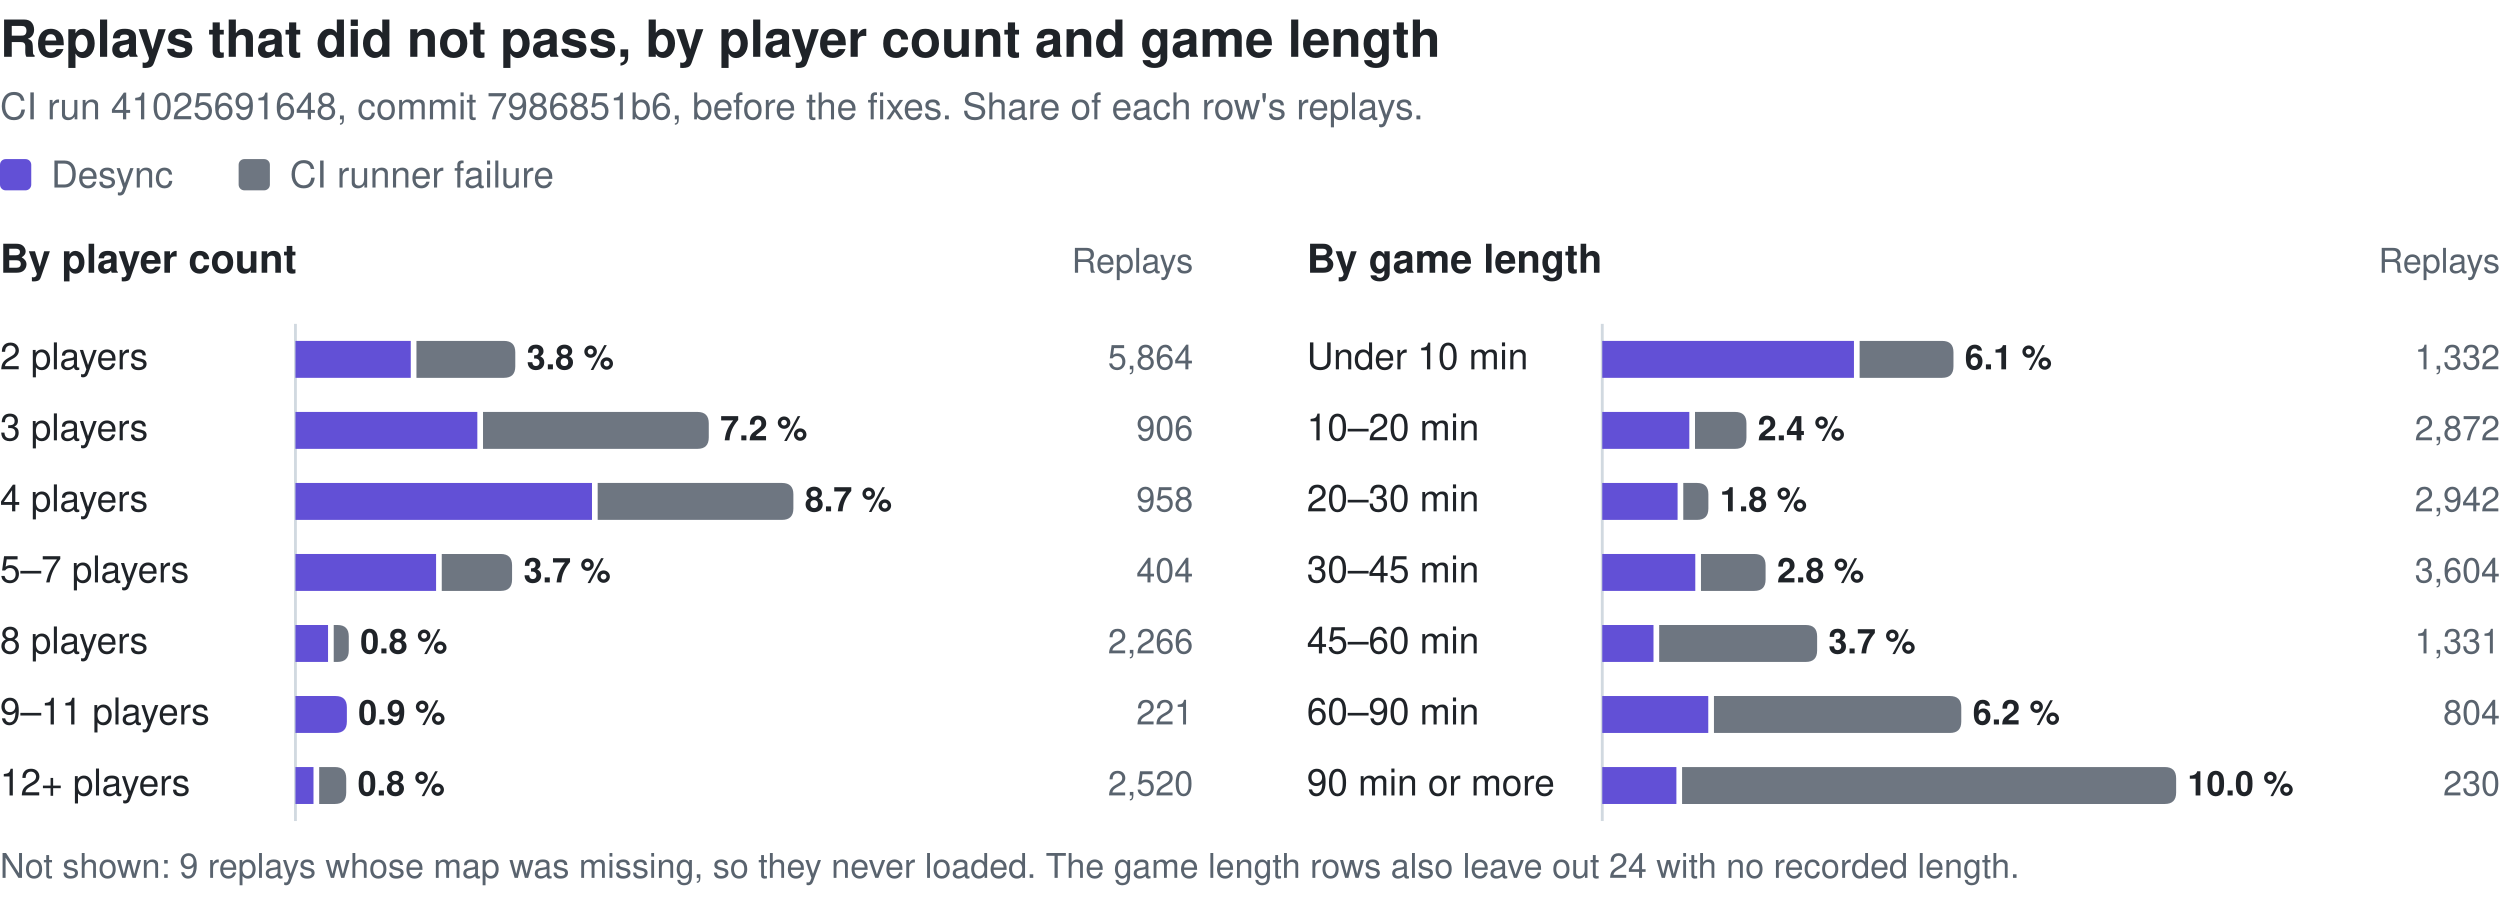
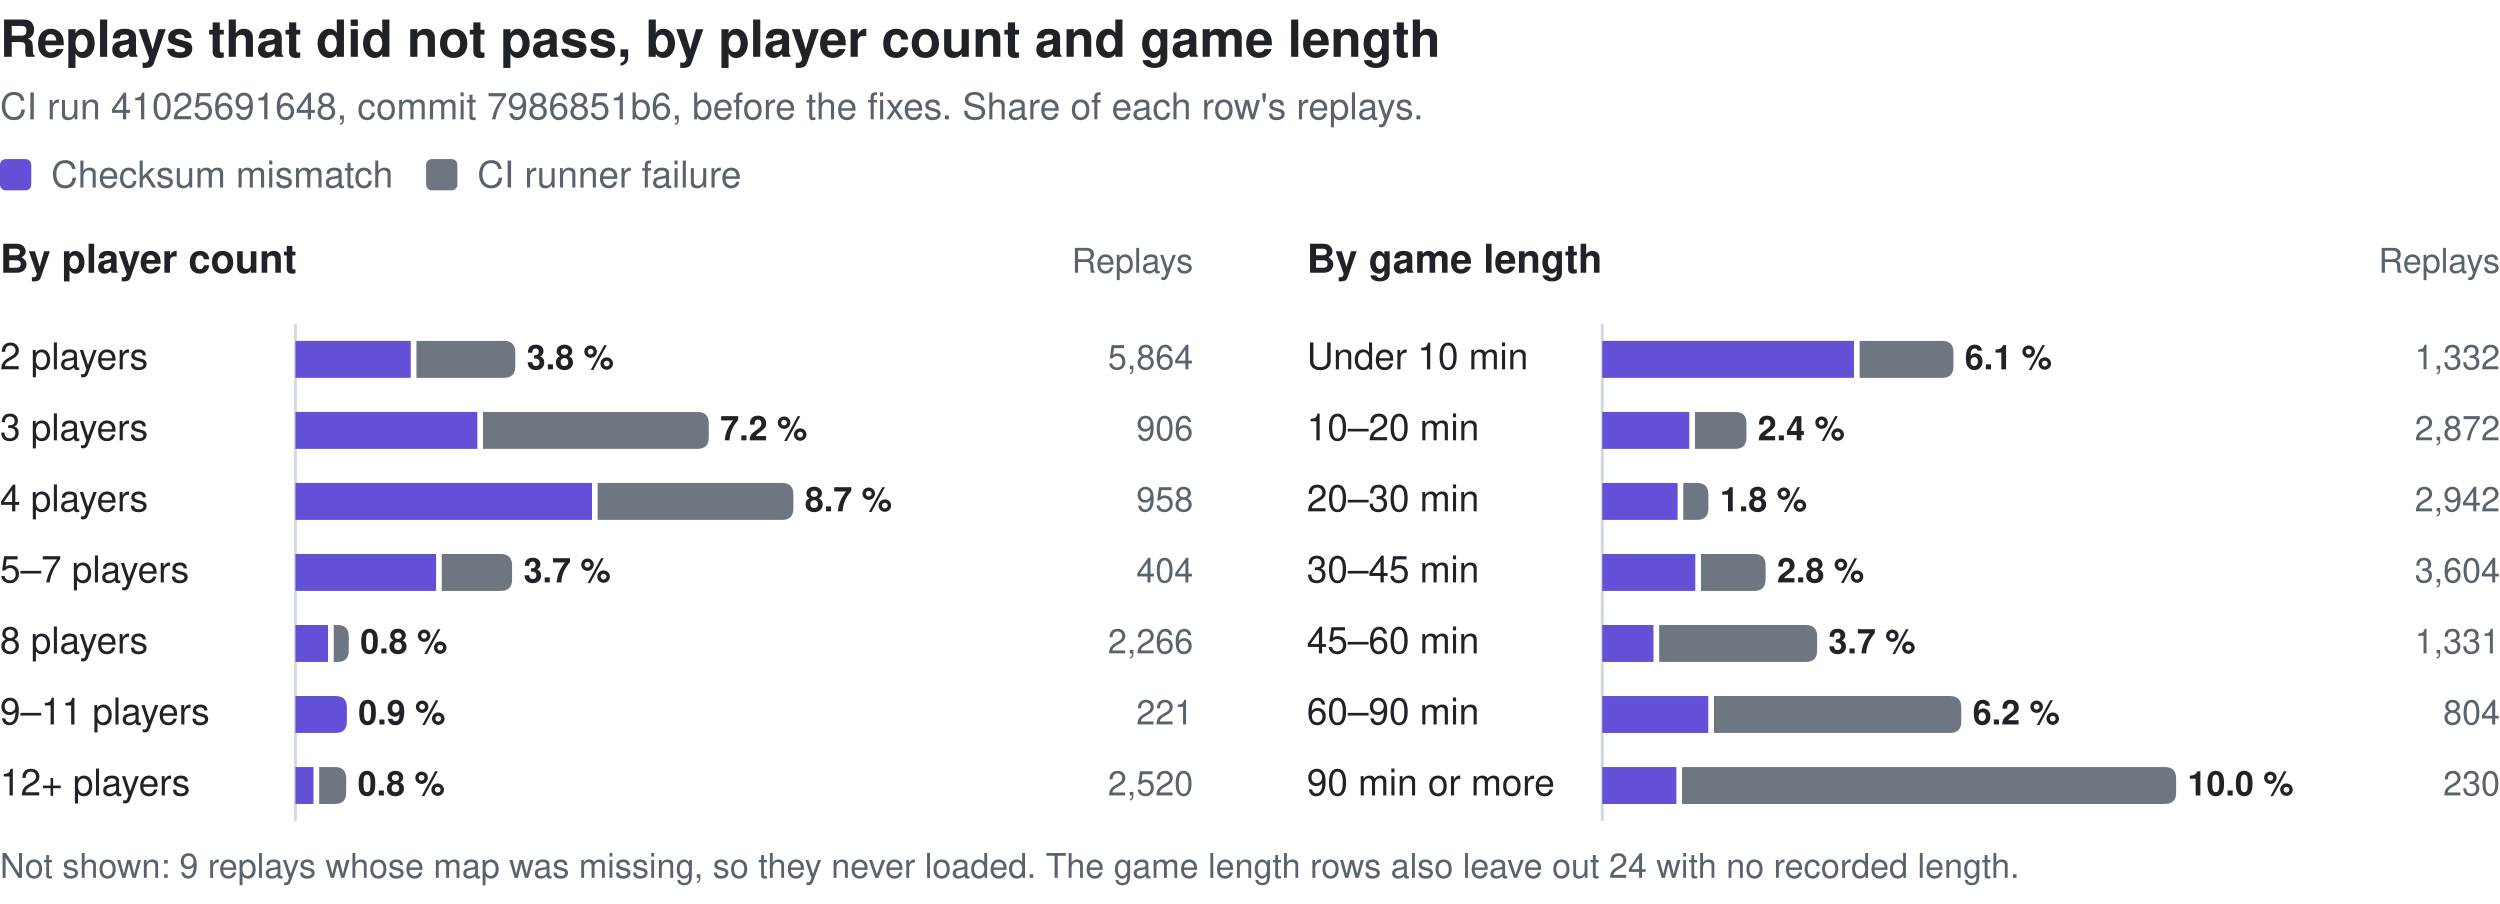
<svg xmlns="http://www.w3.org/2000/svg" width="880" height="318" viewBox="0 0 880 318" role="img" font-family="system-ui, -apple-system, 'Segoe UI', Helvetica, Arial, sans-serif">
  <text x="0.0" y="20.0" font-size="18" fill="#1f2328" font-weight="600">Replays that did not pass, by player count and game length</text>
  <text x="0.0" y="42.0" font-size="13" fill="#59636e">CI run 41025691648, commit 7986851b6, before the fixes. Share of each row's replays.</text>
  <rect x="0.00" y="56.00" width="11.00" height="11.00" rx="2.00" fill="#6250d6" />
-   <text x="18.0" y="66.0" font-size="13" fill="#59636e">Desync</text>
-   <rect x="84.00" y="56.00" width="11.00" height="11.00" rx="2.00" fill="#6e7681" />
-   <text x="102.0" y="66.0" font-size="13" fill="#59636e">CI runner failure</text>
+   <text x="18.0" y="66.0" font-size="13" fill="#59636e">Checksum mismatch</text>
+   <rect x="150.00" y="56.00" width="11.00" height="11.00" rx="2.00" fill="#6e7681" />
+   <text x="168.0" y="66.0" font-size="13" fill="#59636e">CI runner failure</text>
  <text x="0.0" y="96.0" font-size="14" fill="#1f2328" font-weight="600">By player count</text>
  <text x="420.0" y="96.0" font-size="12" fill="#59636e" text-anchor="end">Replays</text>
  <line x1="104.0" y1="114.0" x2="104.0" y2="289.0" stroke="#d1d9e0" />
  <text x="0.0" y="130.0" font-size="13" fill="#1f2328">2 players</text>
  <rect x="104.00" y="120.00" width="40.59" height="13.00" rx="0.00" fill="#6250d6" />
  <path d="M146.59 120.00h30.79q4.00 0 4.00 4.00v5.00q0 4.00 -4.00 4.00h-30.79z" fill="#6e7681" />
  <text x="185.4" y="130.0" font-size="12" fill="#1f2328" font-weight="600">3.8 %</text>
  <text x="420.0" y="130.0" font-size="12" fill="#59636e" text-anchor="end">5,864</text>
  <text x="0.0" y="155.0" font-size="13" fill="#1f2328">3 players</text>
  <rect x="104.00" y="145.00" width="64.02" height="13.00" rx="0.00" fill="#6250d6" />
  <path d="M170.02 145.00h75.47q4.00 0 4.00 4.00v5.00q0 4.00 -4.00 4.00h-75.47z" fill="#6e7681" />
  <text x="253.5" y="155.0" font-size="12" fill="#1f2328" font-weight="600">7.2 %</text>
  <text x="420.0" y="155.0" font-size="12" fill="#59636e" text-anchor="end">906</text>
  <text x="0.0" y="180.0" font-size="13" fill="#1f2328">4 players</text>
  <rect x="104.00" y="170.00" width="104.38" height="13.00" rx="0.00" fill="#6250d6" />
  <path d="M210.38 170.00h64.89q4.00 0 4.00 4.00v5.00q0 4.00 -4.00 4.00h-64.89z" fill="#6e7681" />
  <text x="283.3" y="180.0" font-size="12" fill="#1f2328" font-weight="600">8.7 %</text>
  <text x="420.0" y="180.0" font-size="12" fill="#59636e" text-anchor="end">958</text>
  <text x="0.0" y="205.0" font-size="13" fill="#1f2328">5–7 players</text>
  <rect x="104.00" y="195.00" width="49.50" height="13.00" rx="0.00" fill="#6250d6" />
  <path d="M155.50 195.00h20.75q4.00 0 4.00 4.00v5.00q0 4.00 -4.00 4.00h-20.75z" fill="#6e7681" />
  <text x="184.3" y="205.0" font-size="12" fill="#1f2328" font-weight="600">3.7 %</text>
  <text x="420.0" y="205.0" font-size="12" fill="#59636e" text-anchor="end">404</text>
  <text x="0.0" y="230.0" font-size="13" fill="#1f2328">8 players</text>
  <rect x="104.00" y="220.00" width="11.47" height="13.00" rx="0.00" fill="#6250d6" />
  <path d="M117.47 220.00h1.30q4.00 0 4.00 4.00v5.00q0 4.00 -4.00 4.00h-1.30z" fill="#6e7681" />
  <text x="126.8" y="230.0" font-size="12" fill="#1f2328" font-weight="600">0.8 %</text>
  <text x="420.0" y="230.0" font-size="12" fill="#59636e" text-anchor="end">2,266</text>
  <text x="0.0" y="255.0" font-size="13" fill="#1f2328">9–11 players</text>
  <path d="M104.00 245.00h14.10q4.00 0 4.00 4.00v5.00q0 4.00 -4.00 4.00h-14.10z" fill="#6250d6" />
  <text x="126.1" y="255.0" font-size="12" fill="#1f2328" font-weight="600">0.9 %</text>
  <text x="420.0" y="255.0" font-size="12" fill="#59636e" text-anchor="end">221</text>
  <text x="0.0" y="280.0" font-size="13" fill="#1f2328">12+ players</text>
  <rect x="104.00" y="270.00" width="6.35" height="13.00" rx="0.00" fill="#6250d6" />
  <path d="M112.35 270.00h5.52q4.00 0 4.00 4.00v5.00q0 4.00 -4.00 4.00h-5.52z" fill="#6e7681" />
  <text x="125.9" y="280.0" font-size="12" fill="#1f2328" font-weight="600">0.8 %</text>
  <text x="420.0" y="280.0" font-size="12" fill="#59636e" text-anchor="end">2,520</text>
  <text x="460.0" y="96.0" font-size="14" fill="#1f2328" font-weight="600">By game length</text>
  <text x="880.0" y="96.0" font-size="12" fill="#59636e" text-anchor="end">Replays</text>
  <line x1="564.0" y1="114.0" x2="564.0" y2="289.0" stroke="#d1d9e0" />
  <text x="460.0" y="130.0" font-size="13" fill="#1f2328">Under 10 min</text>
  <rect x="564.00" y="120.00" width="88.59" height="13.00" rx="0.00" fill="#6250d6" />
  <path d="M654.59 120.00h29.03q4.00 0 4.00 4.00v5.00q0 4.00 -4.00 4.00h-29.03z" fill="#6e7681" />
  <text x="691.6" y="130.0" font-size="12" fill="#1f2328" font-weight="600">6.1 %</text>
  <text x="880.0" y="130.0" font-size="12" fill="#59636e" text-anchor="end">1,332</text>
  <text x="460.0" y="155.0" font-size="13" fill="#1f2328">10–20 min</text>
  <rect x="564.00" y="145.00" width="30.64" height="13.00" rx="0.00" fill="#6250d6" />
  <path d="M596.64 145.00h14.11q4.00 0 4.00 4.00v5.00q0 4.00 -4.00 4.00h-14.11z" fill="#6e7681" />
  <text x="618.7" y="155.0" font-size="12" fill="#1f2328" font-weight="600">2.4 %</text>
  <text x="880.0" y="155.0" font-size="12" fill="#59636e" text-anchor="end">2,872</text>
  <text x="460.0" y="180.0" font-size="13" fill="#1f2328">20–30 min</text>
  <rect x="564.00" y="170.00" width="26.51" height="13.00" rx="0.00" fill="#6250d6" />
  <path d="M592.51 170.00h4.84q4.00 0 4.00 4.00v5.00q0 4.00 -4.00 4.00h-4.84z" fill="#6e7681" />
  <text x="605.4" y="180.0" font-size="12" fill="#1f2328" font-weight="600">1.8 %</text>
  <text x="880.0" y="180.0" font-size="12" fill="#59636e" text-anchor="end">2,942</text>
  <text x="460.0" y="205.0" font-size="13" fill="#1f2328">30–45 min</text>
  <rect x="564.00" y="195.00" width="32.74" height="13.00" rx="0.00" fill="#6250d6" />
  <path d="M598.74 195.00h18.75q4.00 0 4.00 4.00v5.00q0 4.00 -4.00 4.00h-18.75z" fill="#6e7681" />
  <text x="625.5" y="205.0" font-size="12" fill="#1f2328" font-weight="600">2.8 %</text>
  <text x="880.0" y="205.0" font-size="12" fill="#59636e" text-anchor="end">3,604</text>
  <text x="460.0" y="230.0" font-size="13" fill="#1f2328">45–60 min</text>
  <rect x="564.00" y="220.00" width="18.03" height="13.00" rx="0.00" fill="#6250d6" />
  <path d="M584.03 220.00h51.60q4.00 0 4.00 4.00v5.00q0 4.00 -4.00 4.00h-51.60z" fill="#6e7681" />
  <text x="643.6" y="230.0" font-size="12" fill="#1f2328" font-weight="600">3.7 %</text>
  <text x="880.0" y="230.0" font-size="12" fill="#59636e" text-anchor="end">1,331</text>
  <text x="460.0" y="255.0" font-size="13" fill="#1f2328">60–90 min</text>
  <rect x="564.00" y="245.00" width="37.31" height="13.00" rx="0.00" fill="#6250d6" />
  <path d="M603.31 245.00h83.06q4.00 0 4.00 4.00v5.00q0 4.00 -4.00 4.00h-83.06z" fill="#6e7681" />
  <text x="694.4" y="255.0" font-size="12" fill="#1f2328" font-weight="600">6.2 %</text>
  <text x="880.0" y="255.0" font-size="12" fill="#59636e" text-anchor="end">804</text>
  <text x="460.0" y="280.0" font-size="13" fill="#1f2328">90 min or more</text>
  <rect x="564.00" y="270.00" width="26.09" height="13.00" rx="0.00" fill="#6250d6" />
  <path d="M592.09 270.00h169.91q4.00 0 4.00 4.00v5.00q0 4.00 -4.00 4.00h-169.91z" fill="#6e7681" />
  <text x="770.0" y="280.0" font-size="12" fill="#1f2328" font-weight="600">10.0 %</text>
  <text x="880.0" y="280.0" font-size="12" fill="#59636e" text-anchor="end">230</text>
  <text x="0.0" y="309.0" font-size="12" fill="#59636e">Not shown: 9 replays whose map was missing, so they never loaded. The game length rows also leave out 24 with no recorded length.</text>
</svg>
